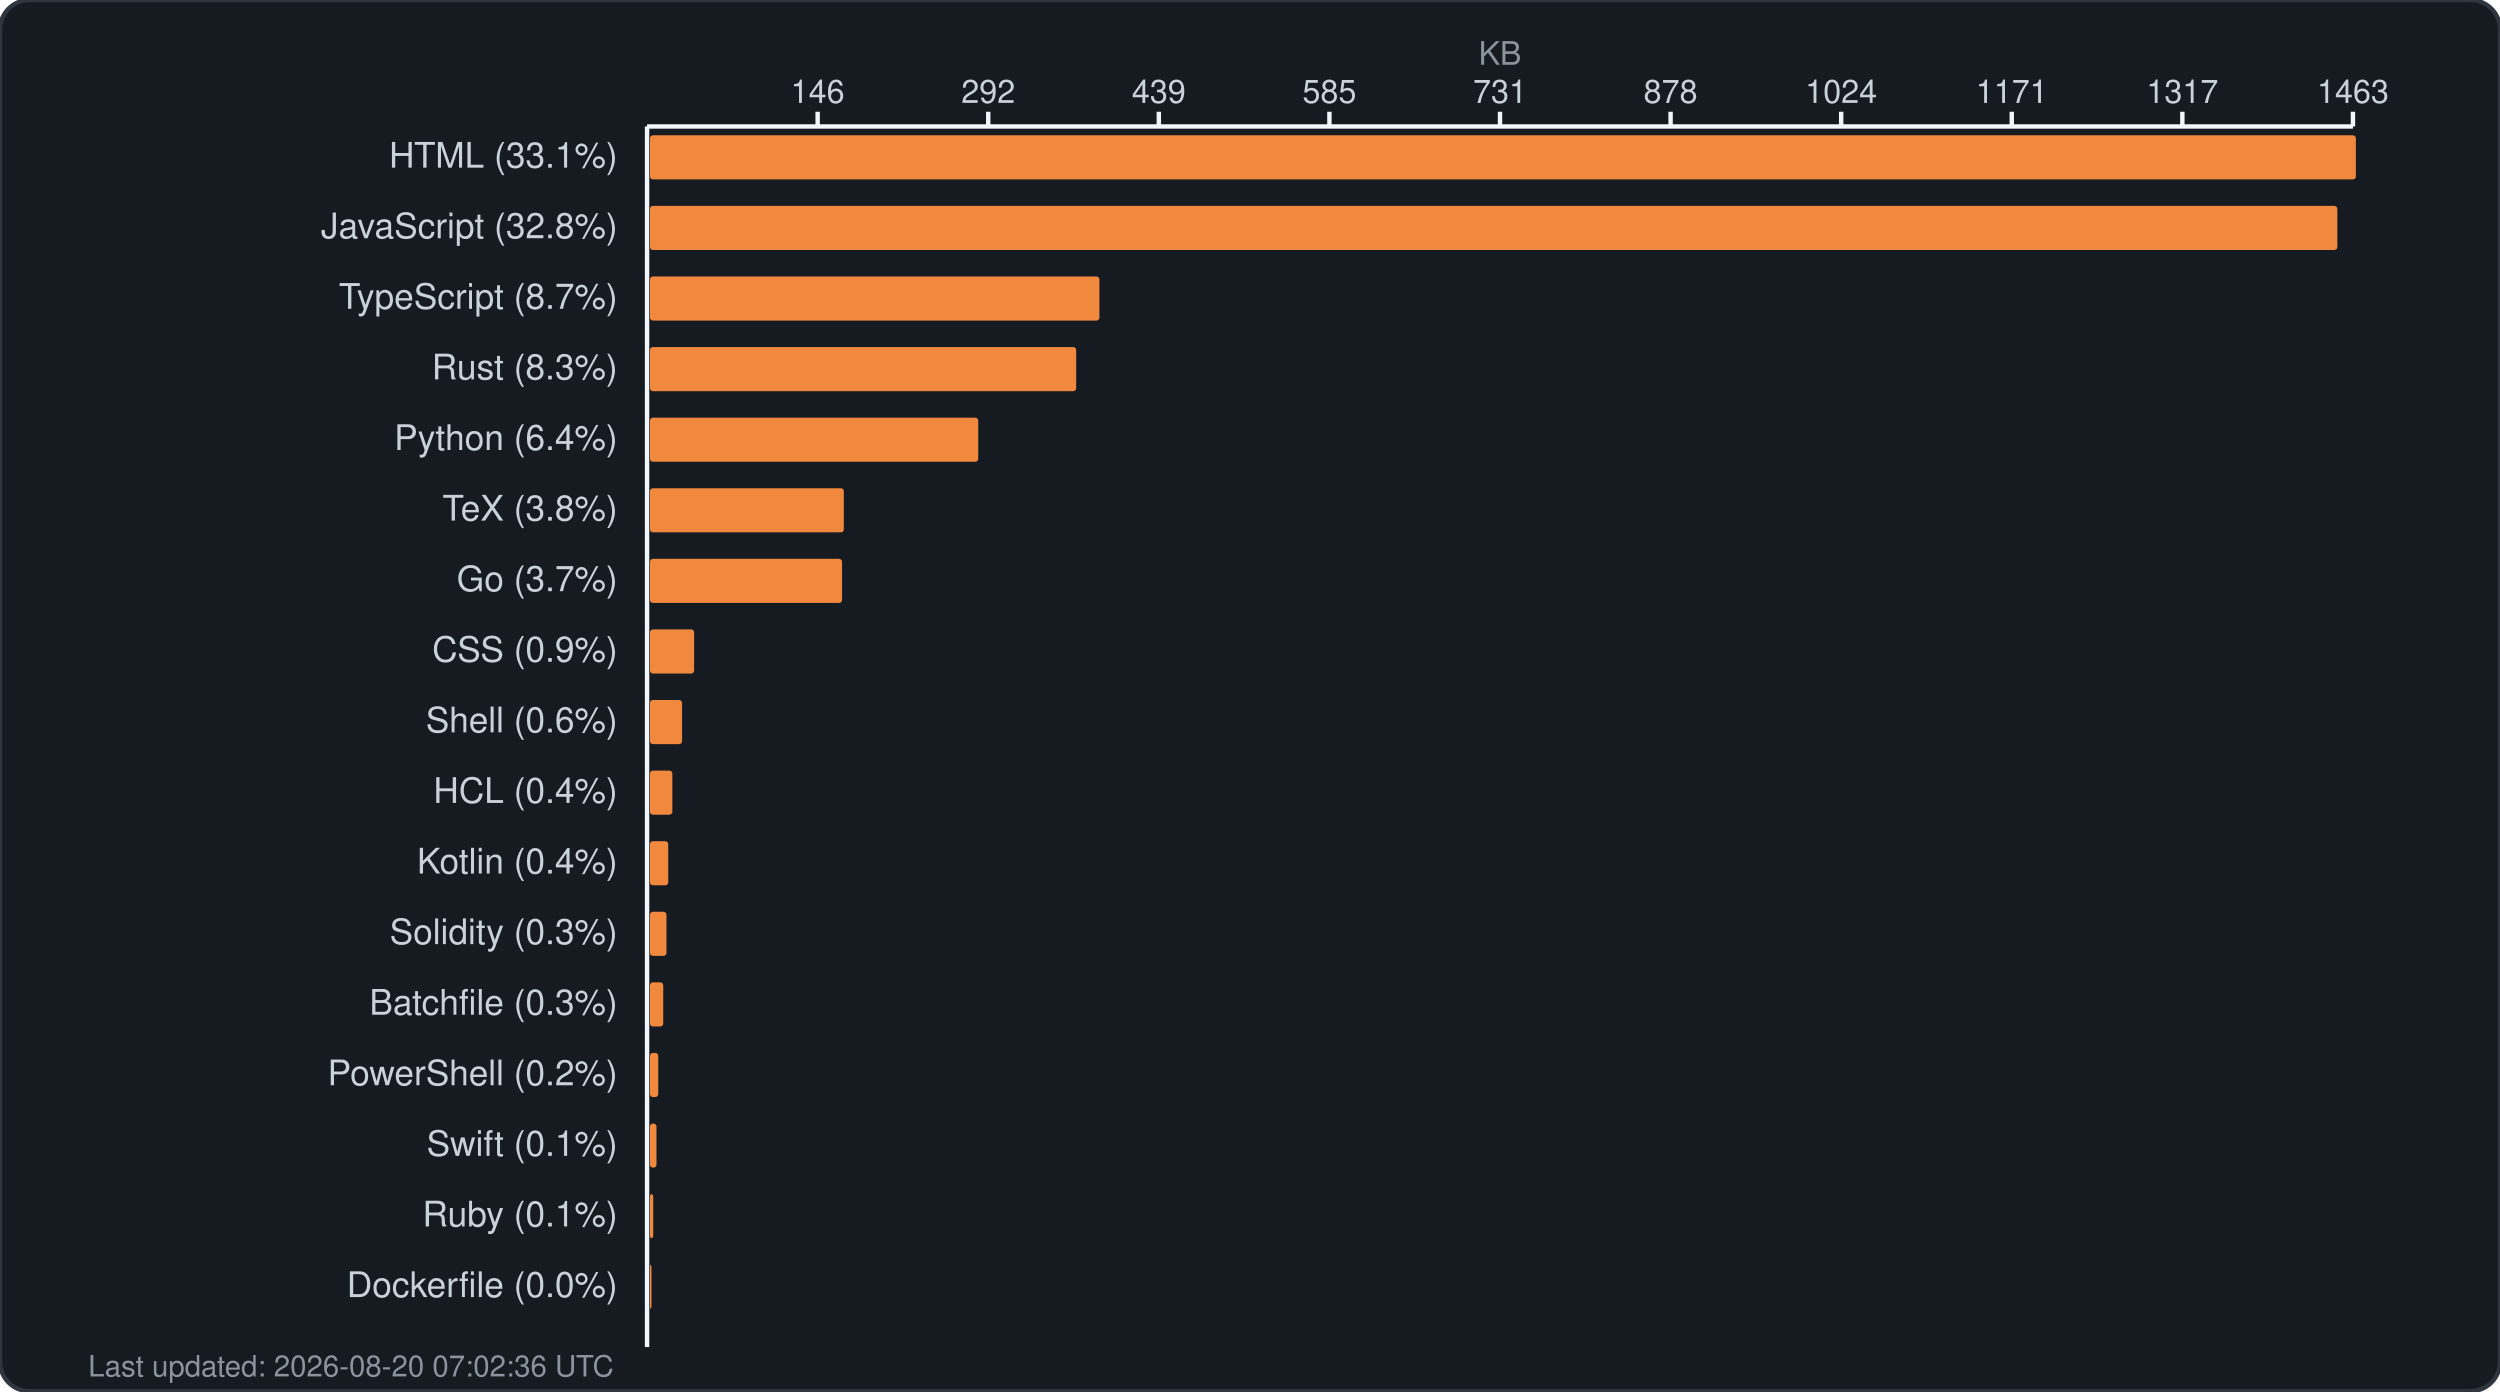
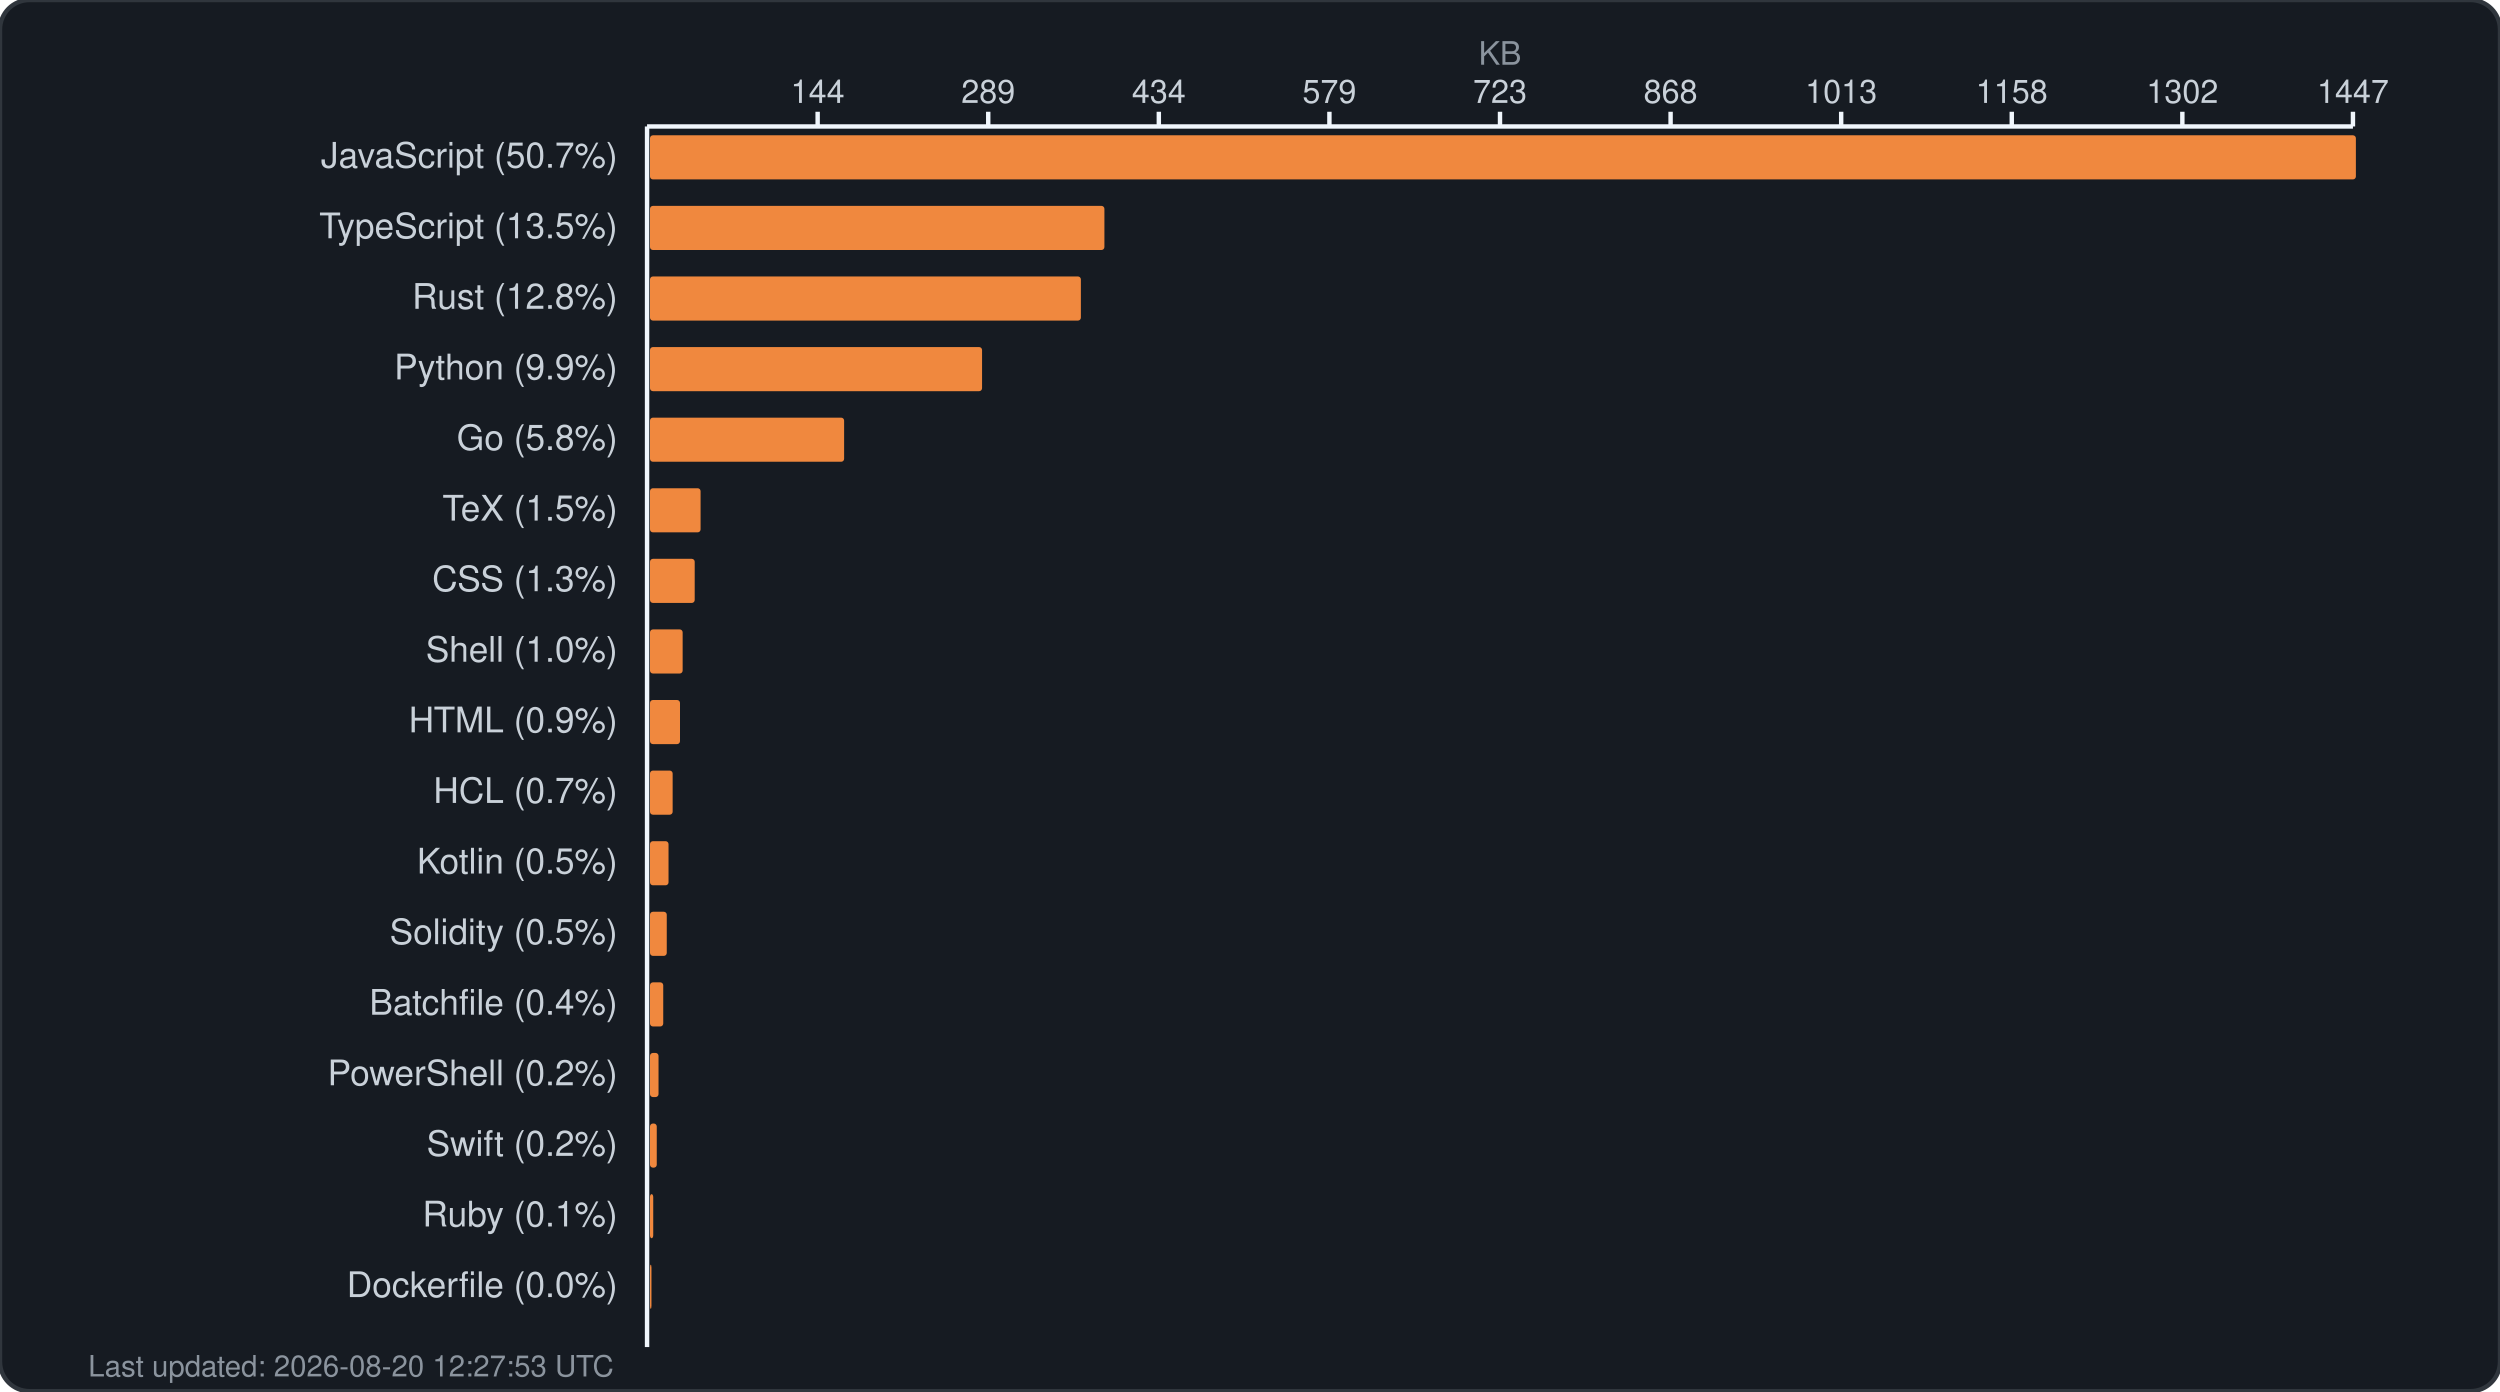
<svg xmlns="http://www.w3.org/2000/svg" width="850" height="473" viewBox="0 0 850 473" fill="none">
  <rect width="850" height="473" rx="10" fill="#161b22" stroke="#30363d" stroke-width="1.5" />
  <text x="510.0" y="22" fill="#8b949e" font-family="-apple-system, BlinkMacSystemFont, 'Segoe UI', Helvetica, Arial, sans-serif" font-size="11" text-anchor="middle">KB</text>
  <g fill="#c9d1d9" font-family="-apple-system, BlinkMacSystemFont, 'Segoe UI', Helvetica, Arial, sans-serif" font-size="11">
-     <text x="278.0" y="35" text-anchor="middle">146</text>
+     <text x="278.0" y="35" text-anchor="middle">144</text>
    <line x1="278.0" y1="38" x2="278.0" y2="43" stroke="#f0f6fc" stroke-width="1.5" />
-     <text x="336.0" y="35" text-anchor="middle">292</text>
+     <text x="336.0" y="35" text-anchor="middle">289</text>
    <line x1="336.0" y1="38" x2="336.0" y2="43" stroke="#f0f6fc" stroke-width="1.5" />
-     <text x="394.0" y="35" text-anchor="middle">439</text>
+     <text x="394.0" y="35" text-anchor="middle">434</text>
    <line x1="394.0" y1="38" x2="394.0" y2="43" stroke="#f0f6fc" stroke-width="1.5" />
-     <text x="452.0" y="35" text-anchor="middle">585</text>
+     <text x="452.0" y="35" text-anchor="middle">579</text>
    <line x1="452.0" y1="38" x2="452.0" y2="43" stroke="#f0f6fc" stroke-width="1.5" />
-     <text x="510.0" y="35" text-anchor="middle">731</text>
+     <text x="510.0" y="35" text-anchor="middle">723</text>
    <line x1="510.0" y1="38" x2="510.0" y2="43" stroke="#f0f6fc" stroke-width="1.5" />
-     <text x="568.0" y="35" text-anchor="middle">878</text>
+     <text x="568.0" y="35" text-anchor="middle">868</text>
    <line x1="568.0" y1="38" x2="568.0" y2="43" stroke="#f0f6fc" stroke-width="1.5" />
-     <text x="626.0" y="35" text-anchor="middle">1024</text>
+     <text x="626.0" y="35" text-anchor="middle">1013</text>
    <line x1="626.0" y1="38" x2="626.0" y2="43" stroke="#f0f6fc" stroke-width="1.5" />
-     <text x="684.0" y="35" text-anchor="middle">1171</text>
+     <text x="684.0" y="35" text-anchor="middle">1158</text>
    <line x1="684.0" y1="38" x2="684.0" y2="43" stroke="#f0f6fc" stroke-width="1.5" />
-     <text x="742.0" y="35" text-anchor="middle">1317</text>
+     <text x="742.0" y="35" text-anchor="middle">1302</text>
    <line x1="742.0" y1="38" x2="742.0" y2="43" stroke="#f0f6fc" stroke-width="1.5" />
-     <text x="800.0" y="35" text-anchor="middle">1463</text>
+     <text x="800.0" y="35" text-anchor="middle">1447</text>
    <line x1="800.0" y1="38" x2="800.0" y2="43" stroke="#f0f6fc" stroke-width="1.5" />
    <line x1="220" y1="43" x2="800" y2="43" stroke="#f0f6fc" stroke-width="1.5" />
    <line x1="220" y1="43" x2="220" y2="458" stroke="#f0f6fc" stroke-width="1.5" />
  </g>
  <g>
-     <text x="210" y="57" fill="#c9d1d9" font-family="-apple-system, BlinkMacSystemFont, 'Segoe UI', Helvetica, Arial, sans-serif" font-size="12" text-anchor="end">HTML (33.1%)</text>
+     <text x="210" y="57" fill="#c9d1d9" font-family="-apple-system, BlinkMacSystemFont, 'Segoe UI', Helvetica, Arial, sans-serif" font-size="12" text-anchor="end">JavaScript (50.7%)</text>
    <rect x="221" y="46" width="580.0" height="15" rx="1" fill="#f0883e" />
-     <text x="210" y="81" fill="#c9d1d9" font-family="-apple-system, BlinkMacSystemFont, 'Segoe UI', Helvetica, Arial, sans-serif" font-size="12" text-anchor="end">JavaScript (32.8%)</text>
-     <rect x="221" y="70" width="573.7" height="15" rx="1" fill="#f0883e" />
-     <text x="210" y="105" fill="#c9d1d9" font-family="-apple-system, BlinkMacSystemFont, 'Segoe UI', Helvetica, Arial, sans-serif" font-size="12" text-anchor="end">TypeScript (8.7%)</text>
-     <rect x="221" y="94" width="152.8" height="15" rx="1" fill="#f0883e" />
-     <text x="210" y="129" fill="#c9d1d9" font-family="-apple-system, BlinkMacSystemFont, 'Segoe UI', Helvetica, Arial, sans-serif" font-size="12" text-anchor="end">Rust (8.3%)</text>
-     <rect x="221" y="118" width="144.9" height="15" rx="1" fill="#f0883e" />
-     <text x="210" y="153" fill="#c9d1d9" font-family="-apple-system, BlinkMacSystemFont, 'Segoe UI', Helvetica, Arial, sans-serif" font-size="12" text-anchor="end">Python (6.4%)</text>
-     <rect x="221" y="142" width="111.6" height="15" rx="1" fill="#f0883e" />
-     <text x="210" y="177" fill="#c9d1d9" font-family="-apple-system, BlinkMacSystemFont, 'Segoe UI', Helvetica, Arial, sans-serif" font-size="12" text-anchor="end">TeX (3.8%)</text>
-     <rect x="221" y="166" width="65.9" height="15" rx="1" fill="#f0883e" />
-     <text x="210" y="201" fill="#c9d1d9" font-family="-apple-system, BlinkMacSystemFont, 'Segoe UI', Helvetica, Arial, sans-serif" font-size="12" text-anchor="end">Go (3.7%)</text>
-     <rect x="221" y="190" width="65.3" height="15" rx="1" fill="#f0883e" />
-     <text x="210" y="225" fill="#c9d1d9" font-family="-apple-system, BlinkMacSystemFont, 'Segoe UI', Helvetica, Arial, sans-serif" font-size="12" text-anchor="end">CSS (0.9%)</text>
-     <rect x="221" y="214" width="15.0" height="15" rx="1" fill="#f0883e" />
-     <text x="210" y="249" fill="#c9d1d9" font-family="-apple-system, BlinkMacSystemFont, 'Segoe UI', Helvetica, Arial, sans-serif" font-size="12" text-anchor="end">Shell (0.6%)</text>
-     <rect x="221" y="238" width="10.9" height="15" rx="1" fill="#f0883e" />
-     <text x="210" y="273" fill="#c9d1d9" font-family="-apple-system, BlinkMacSystemFont, 'Segoe UI', Helvetica, Arial, sans-serif" font-size="12" text-anchor="end">HCL (0.4%)</text>
-     <rect x="221" y="262" width="7.6" height="15" rx="1" fill="#f0883e" />
-     <text x="210" y="297" fill="#c9d1d9" font-family="-apple-system, BlinkMacSystemFont, 'Segoe UI', Helvetica, Arial, sans-serif" font-size="12" text-anchor="end">Kotlin (0.4%)</text>
-     <rect x="221" y="286" width="6.2" height="15" rx="1" fill="#f0883e" />
-     <text x="210" y="321" fill="#c9d1d9" font-family="-apple-system, BlinkMacSystemFont, 'Segoe UI', Helvetica, Arial, sans-serif" font-size="12" text-anchor="end">Solidity (0.3%)</text>
-     <rect x="221" y="310" width="5.6" height="15" rx="1" fill="#f0883e" />
-     <text x="210" y="345" fill="#c9d1d9" font-family="-apple-system, BlinkMacSystemFont, 'Segoe UI', Helvetica, Arial, sans-serif" font-size="12" text-anchor="end">Batchfile (0.3%)</text>
+     <text x="210" y="81" fill="#c9d1d9" font-family="-apple-system, BlinkMacSystemFont, 'Segoe UI', Helvetica, Arial, sans-serif" font-size="12" text-anchor="end">TypeScript (13.5%)</text>
+     <rect x="221" y="70" width="154.5" height="15" rx="1" fill="#f0883e" />
+     <text x="210" y="105" fill="#c9d1d9" font-family="-apple-system, BlinkMacSystemFont, 'Segoe UI', Helvetica, Arial, sans-serif" font-size="12" text-anchor="end">Rust (12.8%)</text>
+     <rect x="221" y="94" width="146.5" height="15" rx="1" fill="#f0883e" />
+     <text x="210" y="129" fill="#c9d1d9" font-family="-apple-system, BlinkMacSystemFont, 'Segoe UI', Helvetica, Arial, sans-serif" font-size="12" text-anchor="end">Python (9.9%)</text>
+     <rect x="221" y="118" width="112.9" height="15" rx="1" fill="#f0883e" />
+     <text x="210" y="153" fill="#c9d1d9" font-family="-apple-system, BlinkMacSystemFont, 'Segoe UI', Helvetica, Arial, sans-serif" font-size="12" text-anchor="end">Go (5.8%)</text>
+     <rect x="221" y="142" width="66.0" height="15" rx="1" fill="#f0883e" />
+     <text x="210" y="177" fill="#c9d1d9" font-family="-apple-system, BlinkMacSystemFont, 'Segoe UI', Helvetica, Arial, sans-serif" font-size="12" text-anchor="end">TeX (1.5%)</text>
+     <rect x="221" y="166" width="17.2" height="15" rx="1" fill="#f0883e" />
+     <text x="210" y="201" fill="#c9d1d9" font-family="-apple-system, BlinkMacSystemFont, 'Segoe UI', Helvetica, Arial, sans-serif" font-size="12" text-anchor="end">CSS (1.3%)</text>
+     <rect x="221" y="190" width="15.2" height="15" rx="1" fill="#f0883e" />
+     <text x="210" y="225" fill="#c9d1d9" font-family="-apple-system, BlinkMacSystemFont, 'Segoe UI', Helvetica, Arial, sans-serif" font-size="12" text-anchor="end">Shell (1.0%)</text>
+     <rect x="221" y="214" width="11.1" height="15" rx="1" fill="#f0883e" />
+     <text x="210" y="249" fill="#c9d1d9" font-family="-apple-system, BlinkMacSystemFont, 'Segoe UI', Helvetica, Arial, sans-serif" font-size="12" text-anchor="end">HTML (0.9%)</text>
+     <rect x="221" y="238" width="10.2" height="15" rx="1" fill="#f0883e" />
+     <text x="210" y="273" fill="#c9d1d9" font-family="-apple-system, BlinkMacSystemFont, 'Segoe UI', Helvetica, Arial, sans-serif" font-size="12" text-anchor="end">HCL (0.7%)</text>
+     <rect x="221" y="262" width="7.7" height="15" rx="1" fill="#f0883e" />
+     <text x="210" y="297" fill="#c9d1d9" font-family="-apple-system, BlinkMacSystemFont, 'Segoe UI', Helvetica, Arial, sans-serif" font-size="12" text-anchor="end">Kotlin (0.5%)</text>
+     <rect x="221" y="286" width="6.3" height="15" rx="1" fill="#f0883e" />
+     <text x="210" y="321" fill="#c9d1d9" font-family="-apple-system, BlinkMacSystemFont, 'Segoe UI', Helvetica, Arial, sans-serif" font-size="12" text-anchor="end">Solidity (0.5%)</text>
+     <rect x="221" y="310" width="5.7" height="15" rx="1" fill="#f0883e" />
+     <text x="210" y="345" fill="#c9d1d9" font-family="-apple-system, BlinkMacSystemFont, 'Segoe UI', Helvetica, Arial, sans-serif" font-size="12" text-anchor="end">Batchfile (0.4%)</text>
    <rect x="221" y="334" width="4.5" height="15" rx="1" fill="#f0883e" />
    <text x="210" y="369" fill="#c9d1d9" font-family="-apple-system, BlinkMacSystemFont, 'Segoe UI', Helvetica, Arial, sans-serif" font-size="12" text-anchor="end">PowerShell (0.2%)</text>
-     <rect x="221" y="358" width="2.8" height="15" rx="1" fill="#f0883e" />
-     <text x="210" y="393" fill="#c9d1d9" font-family="-apple-system, BlinkMacSystemFont, 'Segoe UI', Helvetica, Arial, sans-serif" font-size="12" text-anchor="end">Swift (0.1%)</text>
-     <rect x="221" y="382" width="2.2" height="15" rx="1" fill="#f0883e" />
+     <rect x="221" y="358" width="2.9" height="15" rx="1" fill="#f0883e" />
+     <text x="210" y="393" fill="#c9d1d9" font-family="-apple-system, BlinkMacSystemFont, 'Segoe UI', Helvetica, Arial, sans-serif" font-size="12" text-anchor="end">Swift (0.2%)</text>
+     <rect x="221" y="382" width="2.3" height="15" rx="1" fill="#f0883e" />
    <text x="210" y="417" fill="#c9d1d9" font-family="-apple-system, BlinkMacSystemFont, 'Segoe UI', Helvetica, Arial, sans-serif" font-size="12" text-anchor="end">Ruby (0.1%)</text>
    <rect x="221" y="406" width="1.1" height="15" rx="1" fill="#f0883e" />
    <text x="210" y="441" fill="#c9d1d9" font-family="-apple-system, BlinkMacSystemFont, 'Segoe UI', Helvetica, Arial, sans-serif" font-size="12" text-anchor="end">Dockerfile (0.0%)</text>
    <rect x="221" y="430" width="0.5" height="15" rx="1" fill="#f0883e" />
-     <text x="30" y="468" fill="#8b949e" font-family="-apple-system, BlinkMacSystemFont, 'Segoe UI', Helvetica, Arial, sans-serif" font-size="10">Last updated: 2026-08-20 07:02:36 UTC</text>
+     <text x="30" y="468" fill="#8b949e" font-family="-apple-system, BlinkMacSystemFont, 'Segoe UI', Helvetica, Arial, sans-serif" font-size="10">Last updated: 2026-08-20 12:27:53 UTC</text>
  </g>
</svg>
